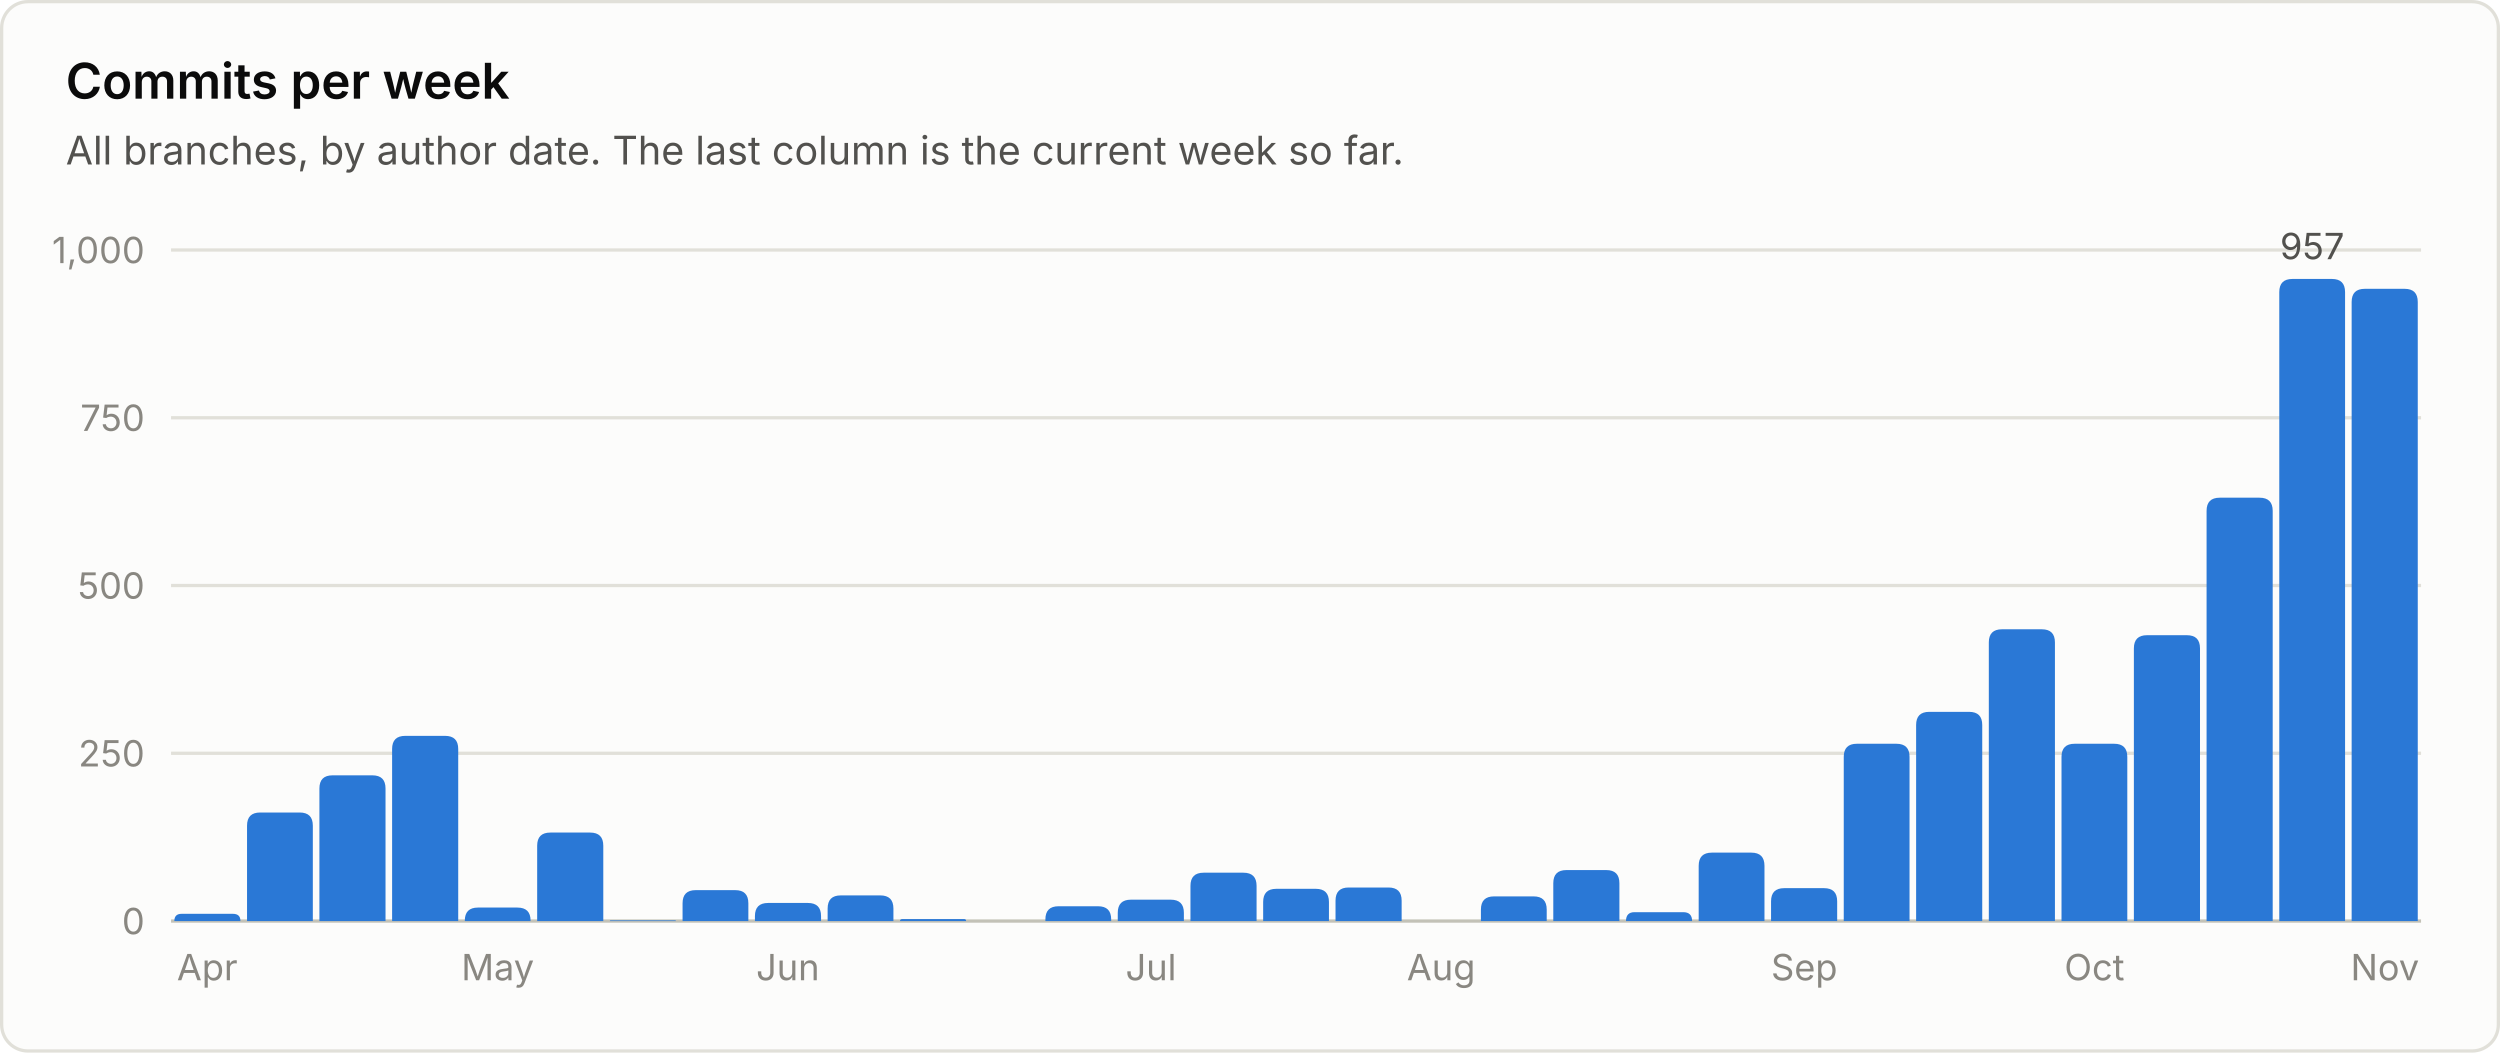
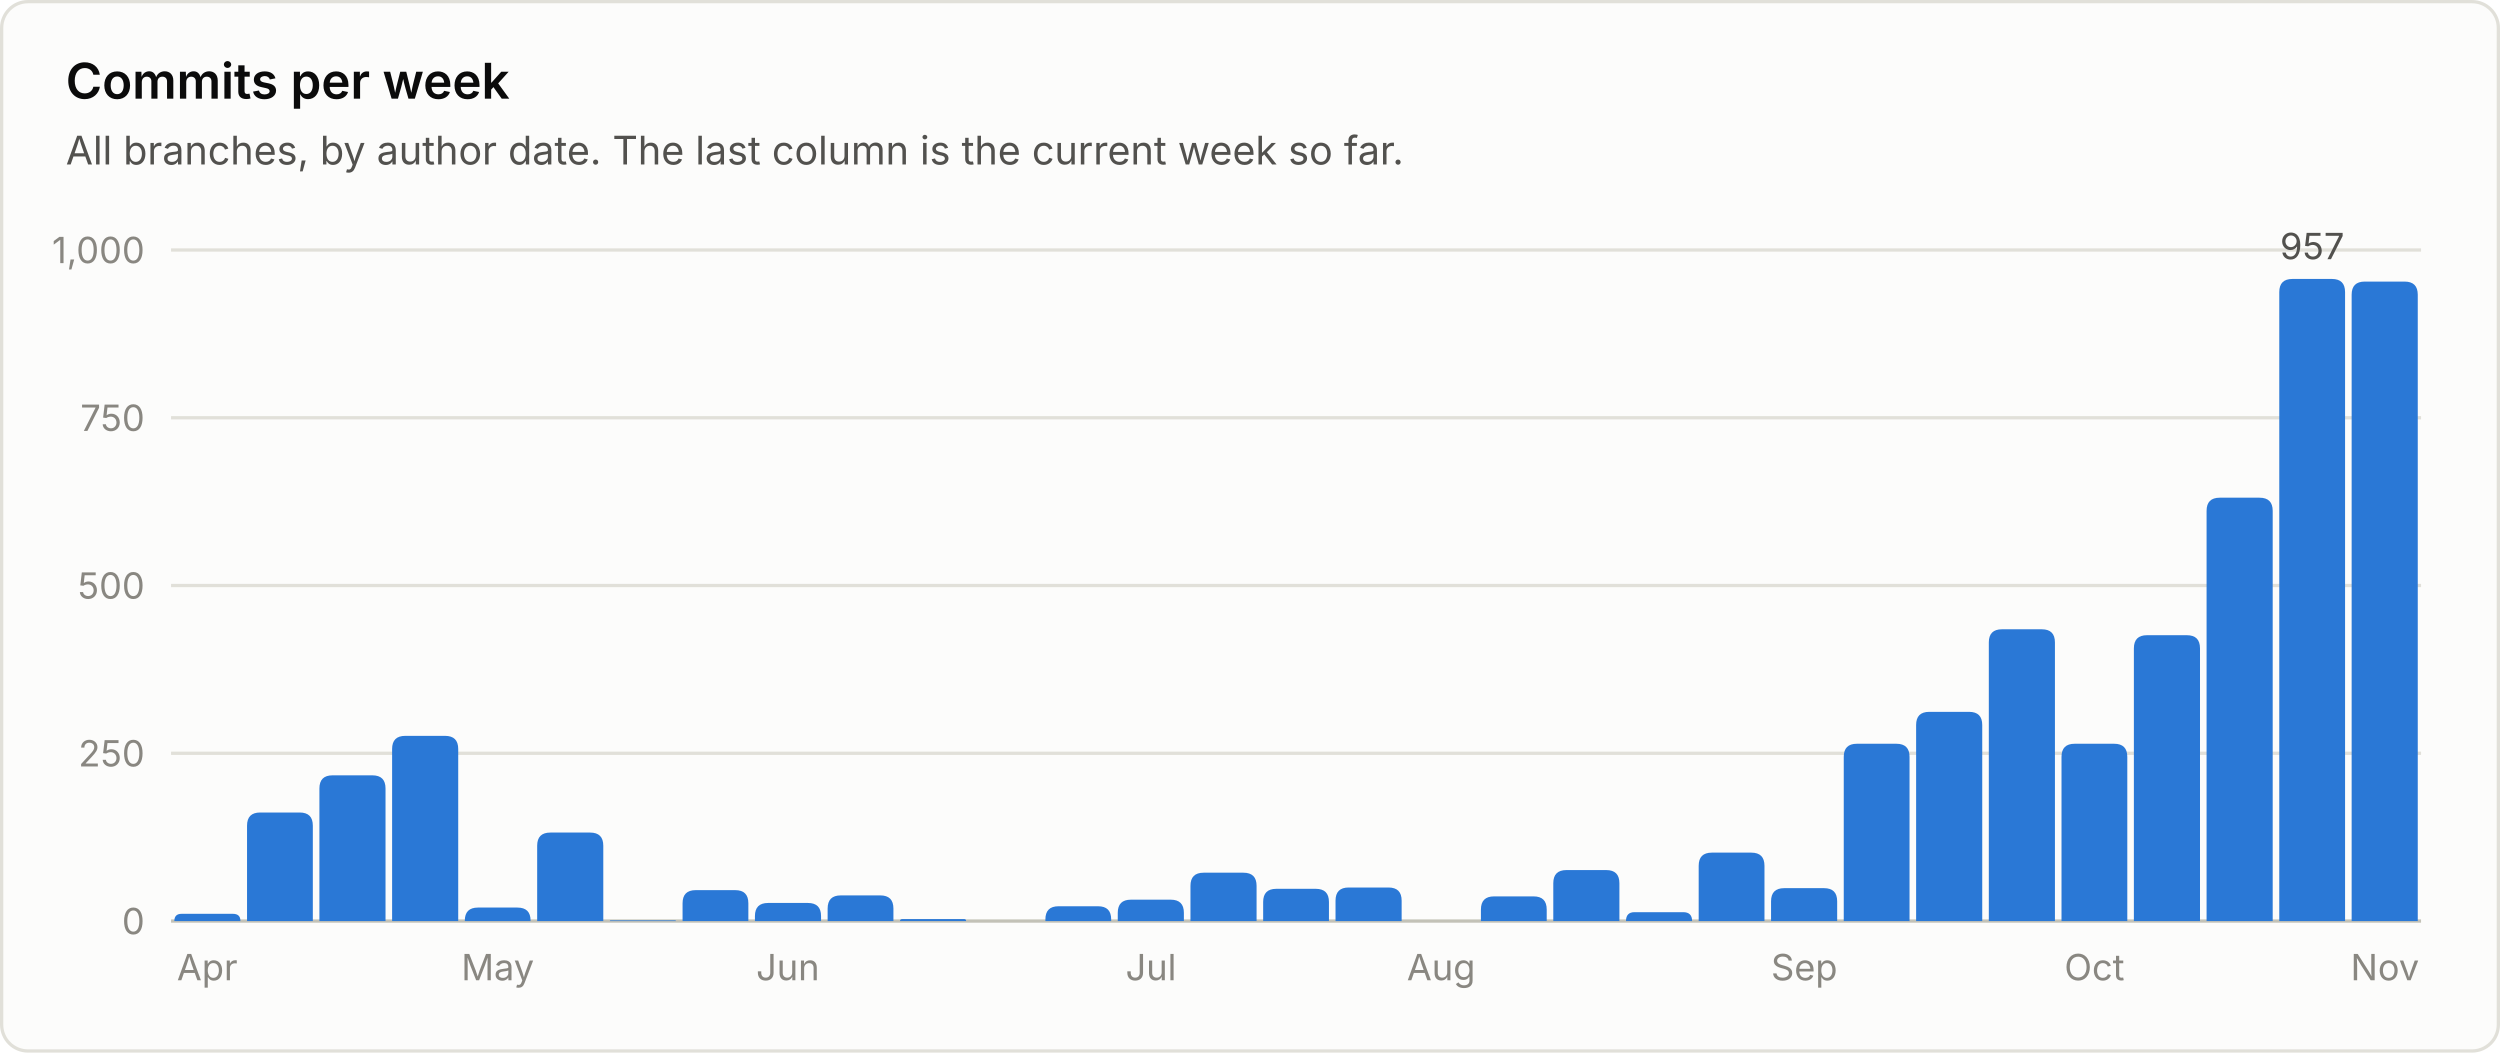
<svg xmlns="http://www.w3.org/2000/svg" viewBox="0 0 760 320" width="760" height="320" role="img" font-family="system-ui, -apple-system, 'Segoe UI', sans-serif">
  <rect x="0.5" y="0.5" width="759" height="319" rx="8" fill="#fcfcfb" stroke="#e1e0d9" />
  <text x="20.0" y="30.0" fill="#0b0b0b" font-size="15" font-weight="600" text-anchor="start">Commits per week</text>
  <text x="20.0" y="50.0" fill="#52514e" font-size="12" font-weight="400" text-anchor="start">All branches, by author date. The last column is the current week so far.</text>
  <line x1="52" y1="280.0" x2="736" y2="280.0" stroke="#c3c2b7" stroke-width="1" />
  <text x="44.0" y="284.0" fill="#898781" font-size="11" font-weight="400" text-anchor="end">0</text>
  <line x1="52" y1="229.0" x2="736" y2="229.0" stroke="#e1e0d9" stroke-width="1" />
  <text x="44.0" y="233.0" fill="#898781" font-size="11" font-weight="400" text-anchor="end">250</text>
  <line x1="52" y1="178.0" x2="736" y2="178.0" stroke="#e1e0d9" stroke-width="1" />
  <text x="44.0" y="182.0" fill="#898781" font-size="11" font-weight="400" text-anchor="end">500</text>
  <line x1="52" y1="127.0" x2="736" y2="127.0" stroke="#e1e0d9" stroke-width="1" />
  <text x="44.0" y="131.0" fill="#898781" font-size="11" font-weight="400" text-anchor="end">750</text>
  <line x1="52" y1="76.0" x2="736" y2="76.0" stroke="#e1e0d9" stroke-width="1" />
  <text x="44.0" y="80.0" fill="#898781" font-size="11" font-weight="400" text-anchor="end">1,000</text>
  <path d="M53.0 280.0 V280.0 Q53.0 277.8 55.2 277.8 H70.8 Q73.1 277.8 73.1 280.0 V280.0 Z" fill="#2a78d6" />
  <text x="63.0" y="298.0" fill="#898781" font-size="11" font-weight="400" text-anchor="middle">Apr</text>
  <path d="M75.1 280.0 V251.0 Q75.1 247.0 79.1 247.0 H91.1 Q95.1 247.0 95.1 251.0 V280.0 Z" fill="#2a78d6" />
  <path d="M97.1 280.0 V239.7 Q97.1 235.7 101.1 235.7 H113.2 Q117.2 235.7 117.2 239.7 V280.0 Z" fill="#2a78d6" />
  <path d="M119.2 280.0 V227.7 Q119.2 223.7 123.2 223.7 H135.3 Q139.3 223.7 139.3 227.7 V280.0 Z" fill="#2a78d6" />
  <path d="M141.3 280.0 V279.9 Q141.3 275.9 145.3 275.9 H157.3 Q161.3 275.9 161.3 279.9 V280.0 Z" fill="#2a78d6" />
  <text x="151.3" y="298.0" fill="#898781" font-size="11" font-weight="400" text-anchor="middle">May</text>
  <path d="M163.3 280.0 V257.1 Q163.3 253.1 167.3 253.1 H179.4 Q183.4 253.1 183.4 257.1 V280.0 Z" fill="#2a78d6" />
  <path d="M185.4 280.0 V280.0 Q185.4 279.8 185.6 279.8 H205.2 Q205.5 279.8 205.5 280.0 V280.0 Z" fill="#2a78d6" />
  <path d="M207.5 280.0 V274.6 Q207.5 270.6 211.5 270.6 H223.5 Q227.5 270.6 227.5 274.6 V280.0 Z" fill="#2a78d6" />
  <path d="M229.5 280.0 V278.5 Q229.5 274.5 233.5 274.5 H245.6 Q249.6 274.5 249.6 278.5 V280.0 Z" fill="#2a78d6" />
  <text x="239.5" y="298.0" fill="#898781" font-size="11" font-weight="400" text-anchor="middle">Jun</text>
  <path d="M251.6 280.0 V276.2 Q251.6 272.2 255.6 272.2 H267.6 Q271.6 272.2 271.6 276.2 V280.0 Z" fill="#2a78d6" />
  <path d="M273.6 280.0 V280.0 Q273.6 279.4 274.3 279.4 H293.1 Q293.7 279.4 293.7 280.0 V280.0 Z" fill="#2a78d6" />
  <path d="M317.8 280.0 V279.5 Q317.8 275.5 321.8 275.5 H333.8 Q337.8 275.5 337.8 279.5 V280.0 Z" fill="#2a78d6" />
  <path d="M339.8 280.0 V277.5 Q339.8 273.5 343.8 273.5 H355.9 Q359.9 273.5 359.9 277.5 V280.0 Z" fill="#2a78d6" />
  <text x="349.9" y="298.0" fill="#898781" font-size="11" font-weight="400" text-anchor="middle">Jul</text>
  <path d="M361.9 280.0 V269.3 Q361.9 265.3 365.9 265.3 H378.0 Q382.0 265.3 382.0 269.3 V280.0 Z" fill="#2a78d6" />
  <path d="M384.0 280.0 V274.2 Q384.0 270.2 388.0 270.2 H400.0 Q404.0 270.2 404.0 274.2 V280.0 Z" fill="#2a78d6" />
  <path d="M406.0 280.0 V273.8 Q406.0 269.8 410.0 269.8 H422.1 Q426.1 269.8 426.1 273.8 V280.0 Z" fill="#2a78d6" />
  <text x="438.1" y="298.0" fill="#898781" font-size="11" font-weight="400" text-anchor="middle">Aug</text>
  <path d="M450.2 280.0 V276.5 Q450.2 272.5 454.2 272.5 H466.2 Q470.2 272.5 470.2 276.5 V280.0 Z" fill="#2a78d6" />
  <path d="M472.2 280.0 V268.5 Q472.2 264.5 476.2 264.5 H488.3 Q492.3 264.5 492.3 268.5 V280.0 Z" fill="#2a78d6" />
  <path d="M494.3 280.0 V280.0 Q494.3 277.3 496.9 277.3 H511.7 Q514.4 277.3 514.4 280.0 V280.0 Z" fill="#2a78d6" />
  <path d="M516.4 280.0 V263.2 Q516.4 259.2 520.4 259.2 H532.4 Q536.4 259.2 536.4 263.2 V280.0 Z" fill="#2a78d6" />
  <path d="M538.4 280.0 V274.0 Q538.4 270.0 542.4 270.0 H554.5 Q558.5 270.0 558.5 274.0 V280.0 Z" fill="#2a78d6" />
  <text x="548.5" y="298.0" fill="#898781" font-size="11" font-weight="400" text-anchor="middle">Sep</text>
  <path d="M560.5 280.0 V230.1 Q560.5 226.1 564.5 226.1 H576.5 Q580.5 226.1 580.5 230.1 V280.0 Z" fill="#2a78d6" />
  <path d="M582.5 280.0 V220.4 Q582.5 216.4 586.5 216.4 H598.6 Q602.6 216.4 602.6 220.4 V280.0 Z" fill="#2a78d6" />
  <path d="M604.6 280.0 V195.3 Q604.6 191.3 608.6 191.3 H620.7 Q624.7 191.3 624.7 195.3 V280.0 Z" fill="#2a78d6" />
  <path d="M626.7 280.0 V230.1 Q626.7 226.1 630.7 226.1 H642.7 Q646.7 226.1 646.7 230.1 V280.0 Z" fill="#2a78d6" />
  <text x="636.7" y="298.0" fill="#898781" font-size="11" font-weight="400" text-anchor="middle">Oct</text>
  <path d="M648.7 280.0 V197.1 Q648.7 193.1 652.7 193.1 H664.8 Q668.8 193.1 668.8 197.1 V280.0 Z" fill="#2a78d6" />
  <path d="M670.8 280.0 V155.3 Q670.8 151.3 674.8 151.3 H686.9 Q690.9 151.3 690.9 155.3 V280.0 Z" fill="#2a78d6" />
  <path d="M692.9 280.0 V88.8 Q692.9 84.8 696.9 84.8 H708.9 Q712.9 84.8 712.9 88.8 V280.0 Z" fill="#2a78d6" />
  <text x="702.9" y="78.8" fill="#52514e" font-size="11" font-weight="400" text-anchor="middle">957</text>
-   <path d="M714.9 280.0 V91.8 Q714.9 87.8 718.9 87.8 H731.0 Q735.0 87.8 735.0 91.8 V280.0 Z" fill="#2a78d6" />
+   <path d="M714.9 280.0 V89.6 Q714.9 85.6 718.9 85.6 H731.0 Q735.0 85.6 735.0 89.6 V280.0 Z" fill="#2a78d6" />
  <text x="725.0" y="298.0" fill="#898781" font-size="11" font-weight="400" text-anchor="middle">Nov</text>
</svg>
